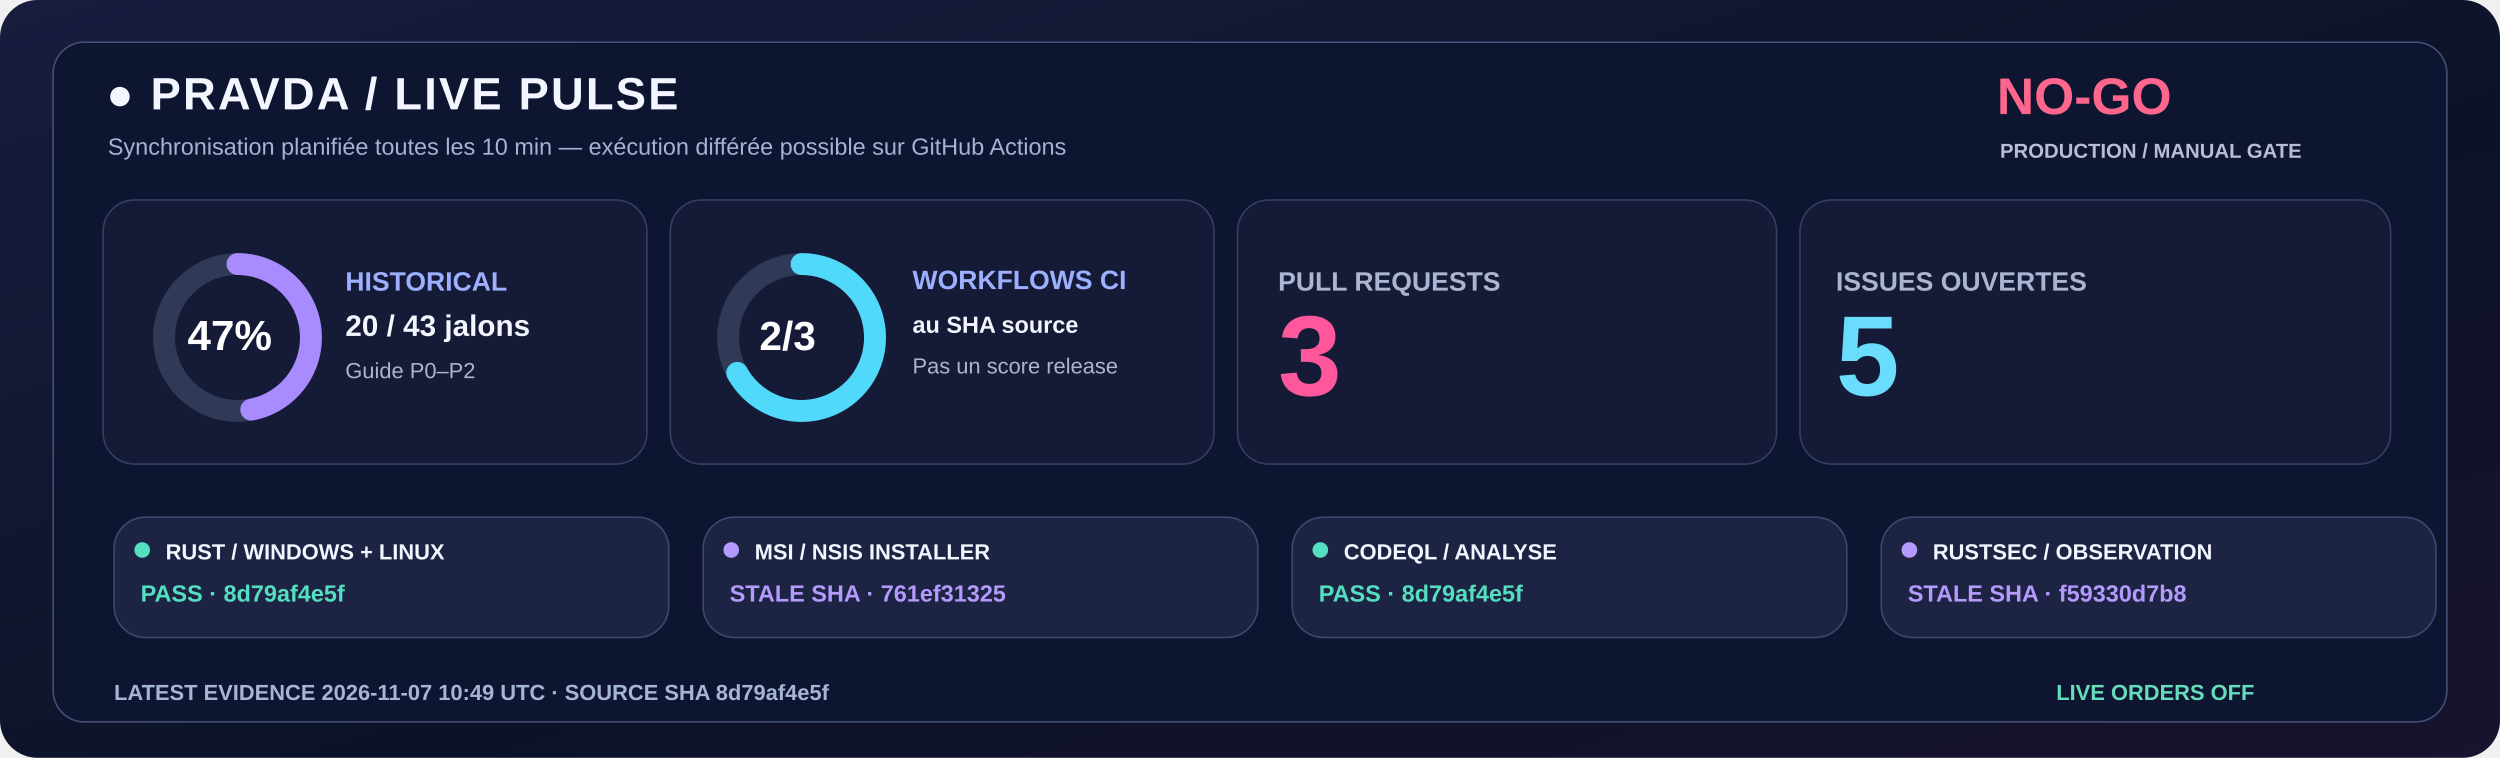
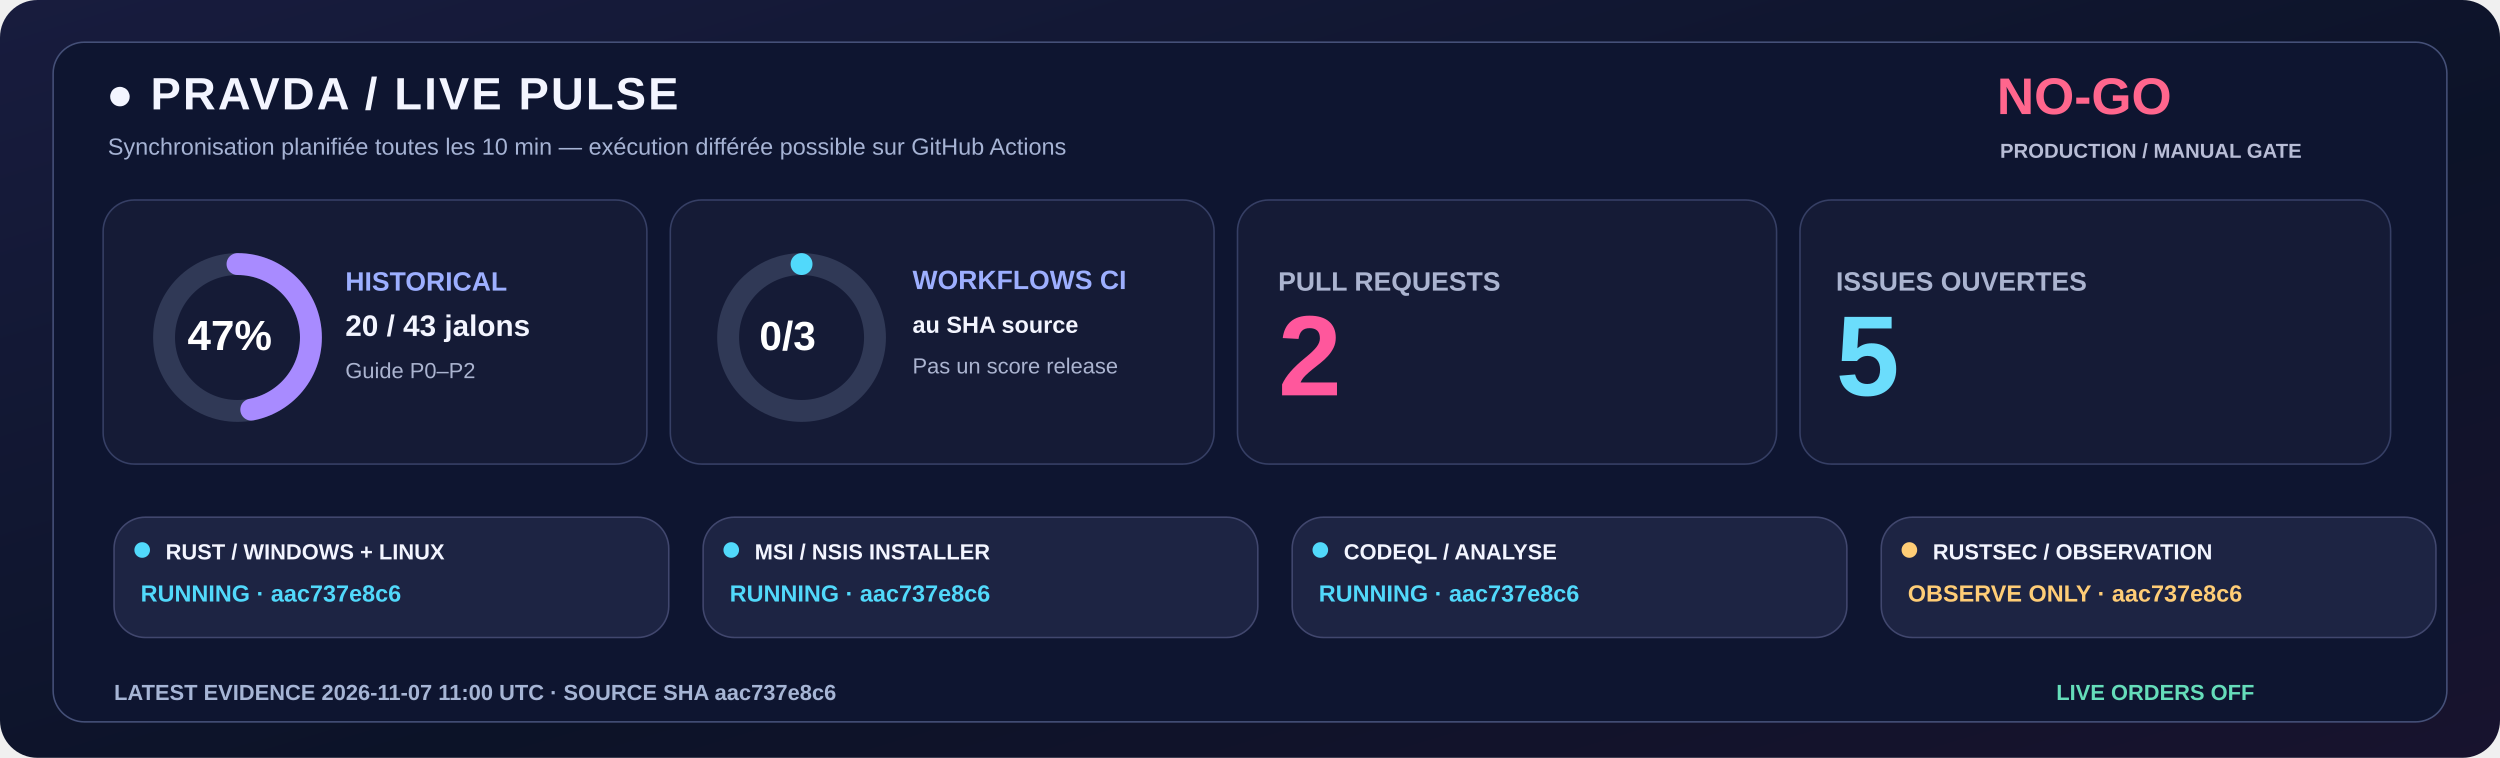
<svg xmlns="http://www.w3.org/2000/svg" width="1600" height="485" viewBox="0 0 1600 485" role="img">
  <defs>
    <linearGradient id="livebg" x1="0" y1="0" x2="1" y2="1">
      <stop stop-color="#181C3E" />
      <stop offset=".58" stop-color="#0C1328" />
      <stop offset="1" stop-color="#18132E" />
    </linearGradient>
  </defs>
  <rect width="1600" height="485" rx="24" fill="url(#livebg)" />
  <rect x="34" y="27" width="1532" height="435" rx="20" fill="#0E1530" stroke="#455078" />
  <text x="68" y="70" fill="#F3F5FF" font-family="Segoe UI,Arial,sans-serif" font-size="29" font-weight="800" letter-spacing="1.4">●  PRAVDA / LIVE PULSE</text>
  <text x="69" y="99" fill="#A6B3D4" font-family="Segoe UI,Arial,sans-serif" font-size="15" font-weight="500">Synchronisation planifiée toutes les 10 min — exécution différée possible sur GitHub Actions</text>
  <text x="1278" y="73" fill="#FF668D" font-family="Segoe UI,Arial,sans-serif" font-size="33" font-weight="800">NO-GO</text>
  <text x="1280" y="101" fill="#B8BDD6" font-family="Segoe UI,Arial,sans-serif" font-size="13" font-weight="650">PRODUCTION / MANUAL GATE</text>
  <rect x="66" y="128" width="348" height="169" rx="20" fill="#151B36" stroke="#363F65" />
  <rect x="429" y="128" width="348" height="169" rx="20" fill="#151B36" stroke="#363F65" />
  <rect x="792" y="128" width="345" height="169" rx="20" fill="#151B36" stroke="#363F65" />
  <rect x="1152" y="128" width="378" height="169" rx="20" fill="#151B36" stroke="#363F65" />
  <circle cx="152" cy="216" r="47" fill="none" stroke="#303956" stroke-width="14" />
  <circle cx="152" cy="216" r="47" fill="none" stroke="#A88BFF" stroke-width="14" stroke-linecap="round" stroke-dasharray="138.80 156.51" transform="rotate(-90 152 216)" />
  <text x="120" y="224" fill="#FFFFFF" font-family="Segoe UI,Arial,sans-serif" font-size="27" font-weight="800">47%</text>
  <text x="221" y="186" fill="#9DAFFF" font-family="Segoe UI,Arial,sans-serif" font-size="17" font-weight="700">HISTORICAL</text>
  <text x="221" y="215" fill="#F3F5FF" font-family="Segoe UI,Arial,sans-serif" font-size="19" font-weight="750">20 / 43 jalons</text>
  <text x="221" y="242" fill="#ABB4D0" font-family="Segoe UI,Arial,sans-serif" font-size="14" font-weight="500">Guide P0–P2</text>
  <circle cx="513" cy="216" r="47" fill="none" stroke="#303956" stroke-width="14" />
-   <circle cx="513" cy="216" r="47" fill="none" stroke="#51D9FB" stroke-width="14" stroke-linecap="round" stroke-dasharray="197.86 97.45" transform="rotate(-90 513 216)" />
-   <text x="486" y="224" fill="#FFFFFF" font-family="Segoe UI,Arial,sans-serif" font-size="26" font-weight="800">2/3</text>
+   <circle cx="513" cy="216" r="47" fill="none" stroke="#51D9FB" stroke-width="14" stroke-linecap="round" stroke-dasharray="0.00 295.31" transform="rotate(-90 513 216)" />
+   <text x="486" y="224" fill="#FFFFFF" font-family="Segoe UI,Arial,sans-serif" font-size="26" font-weight="800">0/3</text>
  <text x="584" y="185" fill="#9DAFFF" font-family="Segoe UI,Arial,sans-serif" font-size="17" font-weight="700">WORKFLOWS CI</text>
  <text x="584" y="213" fill="#F3F5FF" font-family="Segoe UI,Arial,sans-serif" font-size="15" font-weight="600">au SHA source</text>
  <text x="584" y="239" fill="#ABB4D0" font-family="Segoe UI,Arial,sans-serif" font-size="14" font-weight="500">Pas un score release</text>
  <text x="818" y="186" fill="#ABB4D0" font-family="Segoe UI,Arial,sans-serif" font-size="17" font-weight="700">PULL REQUESTS</text>
-   <text x="818" y="253" fill="#FF579C" font-family="Segoe UI,Arial,sans-serif" font-size="73" font-weight="800">3</text>
+   <text x="818" y="253" fill="#FF579C" font-family="Segoe UI,Arial,sans-serif" font-size="73" font-weight="800">2</text>
  <text x="1175" y="186" fill="#ABB4D0" font-family="Segoe UI,Arial,sans-serif" font-size="17" font-weight="700">ISSUES OUVERTES</text>
  <text x="1175" y="253" fill="#6BDDFC" font-family="Segoe UI,Arial,sans-serif" font-size="73" font-weight="800">5</text>
  <rect x="73" y="331" width="355" height="77" rx="20" fill="#1D2443" stroke="#41476E" />
-   <circle cx="91" cy="352" r="5" fill="#54DFC0" />
+   <circle cx="91" cy="352" r="5" fill="#51D9FB" />
  <text x="106" y="358" fill="#F3F5FF" font-family="Segoe UI,Arial,sans-serif" font-size="14" font-weight="750">RUST / WINDOWS + LINUX</text>
-   <text x="90" y="385" fill="#54DFC0" font-family="Segoe UI,Arial,sans-serif" font-size="15" font-weight="700">PASS · 8d79af4e5f</text>
+   <text x="90" y="385" fill="#51D9FB" font-family="Segoe UI,Arial,sans-serif" font-size="15" font-weight="700">RUNNING · aac737e8c6</text>
  <rect x="450" y="331" width="355" height="77" rx="20" fill="#1D2443" stroke="#41476E" />
-   <circle cx="468" cy="352" r="5" fill="#B39AFC" />
+   <circle cx="468" cy="352" r="5" fill="#51D9FB" />
  <text x="483" y="358" fill="#F3F5FF" font-family="Segoe UI,Arial,sans-serif" font-size="14" font-weight="750">MSI / NSIS INSTALLER</text>
-   <text x="467" y="385" fill="#B39AFC" font-family="Segoe UI,Arial,sans-serif" font-size="15" font-weight="700">STALE SHA · 761ef31325</text>
+   <text x="467" y="385" fill="#51D9FB" font-family="Segoe UI,Arial,sans-serif" font-size="15" font-weight="700">RUNNING · aac737e8c6</text>
  <rect x="827" y="331" width="355" height="77" rx="20" fill="#1D2443" stroke="#41476E" />
-   <circle cx="845" cy="352" r="5" fill="#54DFC0" />
+   <circle cx="845" cy="352" r="5" fill="#51D9FB" />
  <text x="860" y="358" fill="#F3F5FF" font-family="Segoe UI,Arial,sans-serif" font-size="14" font-weight="750">CODEQL / ANALYSE</text>
-   <text x="844" y="385" fill="#54DFC0" font-family="Segoe UI,Arial,sans-serif" font-size="15" font-weight="700">PASS · 8d79af4e5f</text>
+   <text x="844" y="385" fill="#51D9FB" font-family="Segoe UI,Arial,sans-serif" font-size="15" font-weight="700">RUNNING · aac737e8c6</text>
  <rect x="1204" y="331" width="355" height="77" rx="20" fill="#1D2443" stroke="#41476E" />
-   <circle cx="1222" cy="352" r="5" fill="#B39AFC" />
+   <circle cx="1222" cy="352" r="5" fill="#FFCD76" />
  <text x="1237" y="358" fill="#F3F5FF" font-family="Segoe UI,Arial,sans-serif" font-size="14" font-weight="750">RUSTSEC / OBSERVATION</text>
-   <text x="1221" y="385" fill="#B39AFC" font-family="Segoe UI,Arial,sans-serif" font-size="15" font-weight="700">STALE SHA · f59330d7b8</text>
-   <text x="73" y="448" fill="#A6B5D5" font-family="Segoe UI,Arial,sans-serif" font-size="14" font-weight="650">LATEST EVIDENCE  2026-11-07 10:49 UTC   ·   SOURCE SHA  8d79af4e5f</text>
+   <text x="1221" y="385" fill="#FFCD76" font-family="Segoe UI,Arial,sans-serif" font-size="15" font-weight="700">OBSERVE ONLY · aac737e8c6</text>
+   <text x="73" y="448" fill="#A6B5D5" font-family="Segoe UI,Arial,sans-serif" font-size="14" font-weight="650">LATEST EVIDENCE  2026-11-07 11:00 UTC   ·   SOURCE SHA  aac737e8c6</text>
  <text x="1316" y="448" fill="#65DDBA" font-family="Segoe UI,Arial,sans-serif" font-size="14" font-weight="730">LIVE ORDERS  OFF</text>
</svg>
